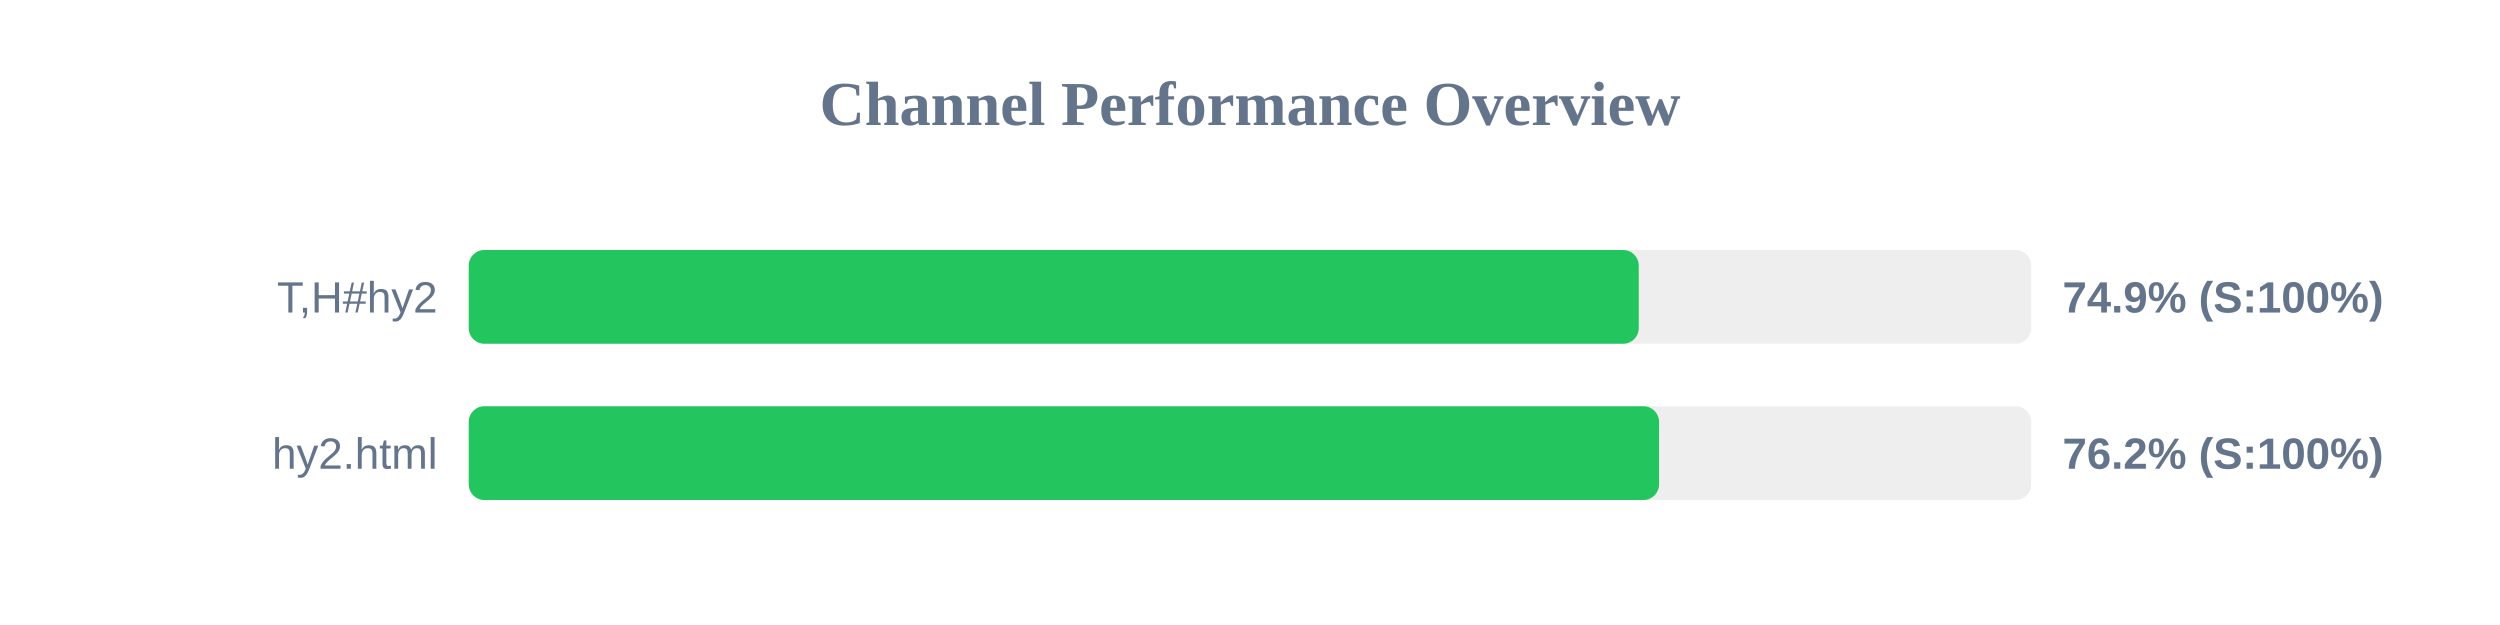
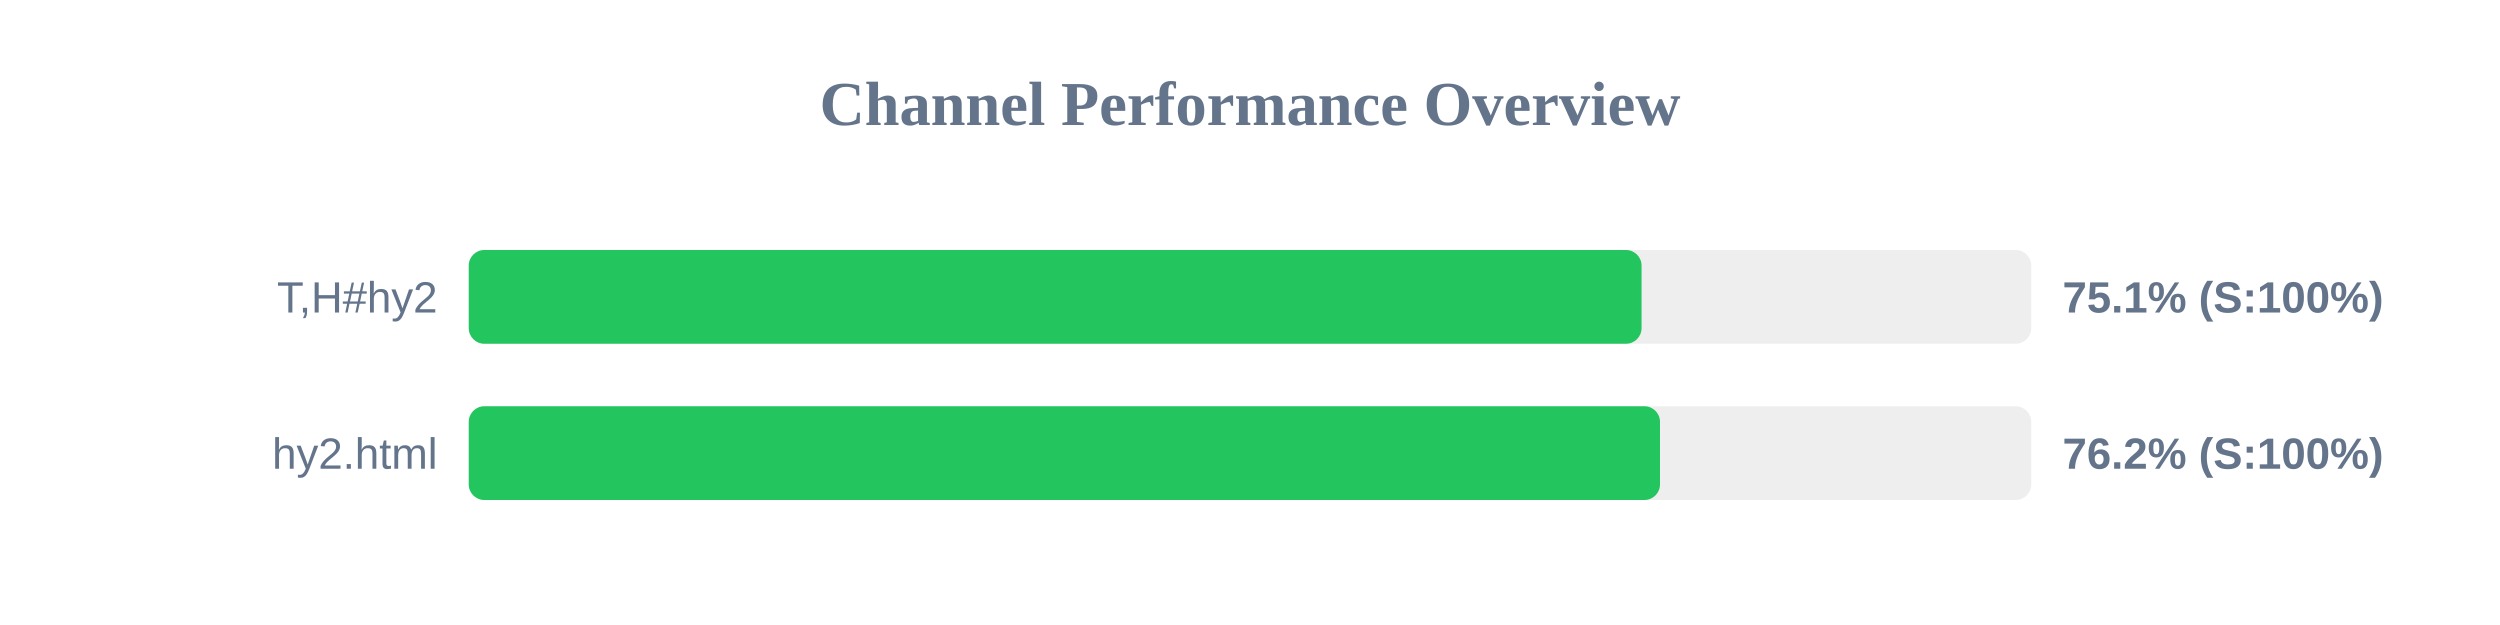
<svg xmlns="http://www.w3.org/2000/svg" width="800" height="200" version="1.1">
  <style>
        .row { font: 14px Arial; fill: #64748b; }
        .score { font: bold 14px Arial; fill: #64748b; }
    </style>
  <text x="400" y="40" text-anchor="middle" font-size="20px" font-weight="bold" fill="#64748b">Channel Performance Overview</text>
  <rect x="150" y="80" width="500" height="30" fill="#eee" rx="5" />
-   <rect x="150" y="80" width="374.4" height="30" fill="#22c55e" rx="5" />
+   <rect x="150" y="80" width="375.3" height="30" fill="#22c55e" rx="5" />
  <text x="140" y="100" text-anchor="end" class="row">T,H#hy2</text>
-   <text x="660" y="100" text-anchor="start" class="score">74.9% (S:100%)</text>
+   <text x="660" y="100" text-anchor="start" class="score">75.1% (S:100%)</text>
  <rect x="150" y="130" width="500" height="30" fill="#eee" rx="5" />
-   <rect x="150" y="130" width="380.9" height="30" fill="#22c55e" rx="5" />
+   <rect x="150" y="130" width="381.2" height="30" fill="#22c55e" rx="5" />
  <text x="140" y="150" text-anchor="end" class="row">hy2.html</text>
  <text x="660" y="150" text-anchor="start" class="score">76.2% (S:100%)</text>
</svg>
